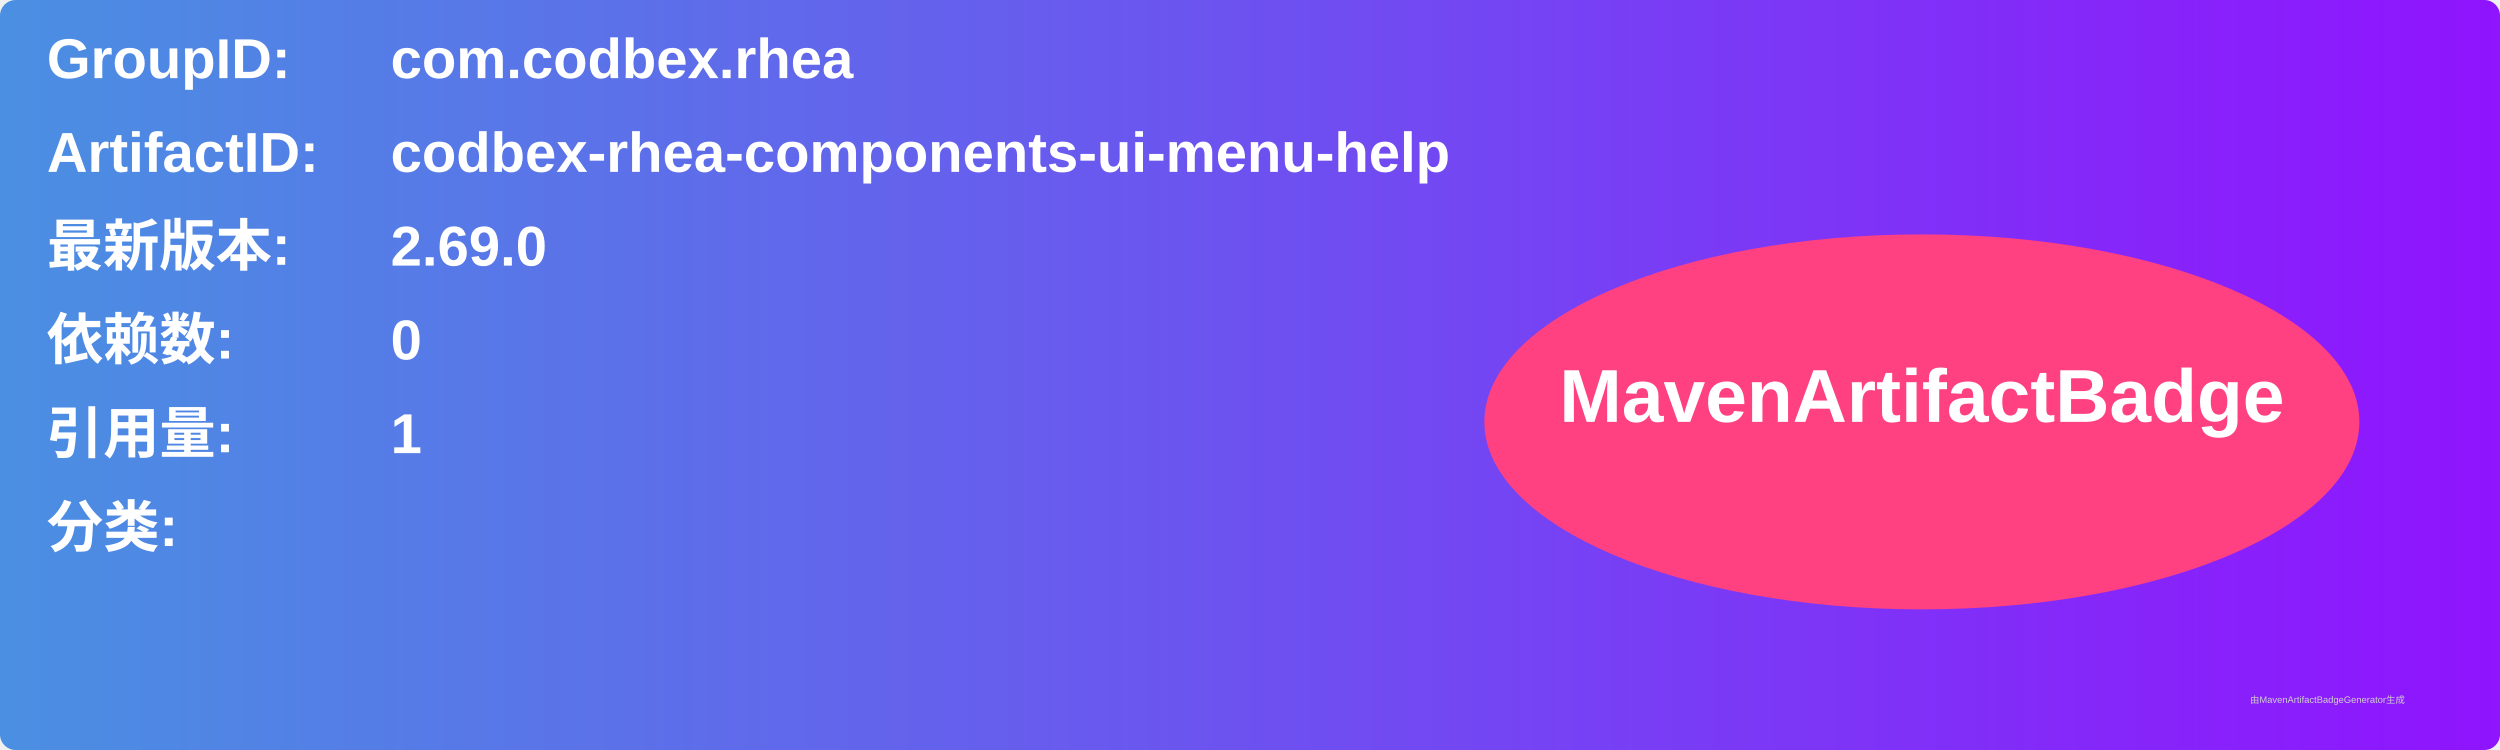
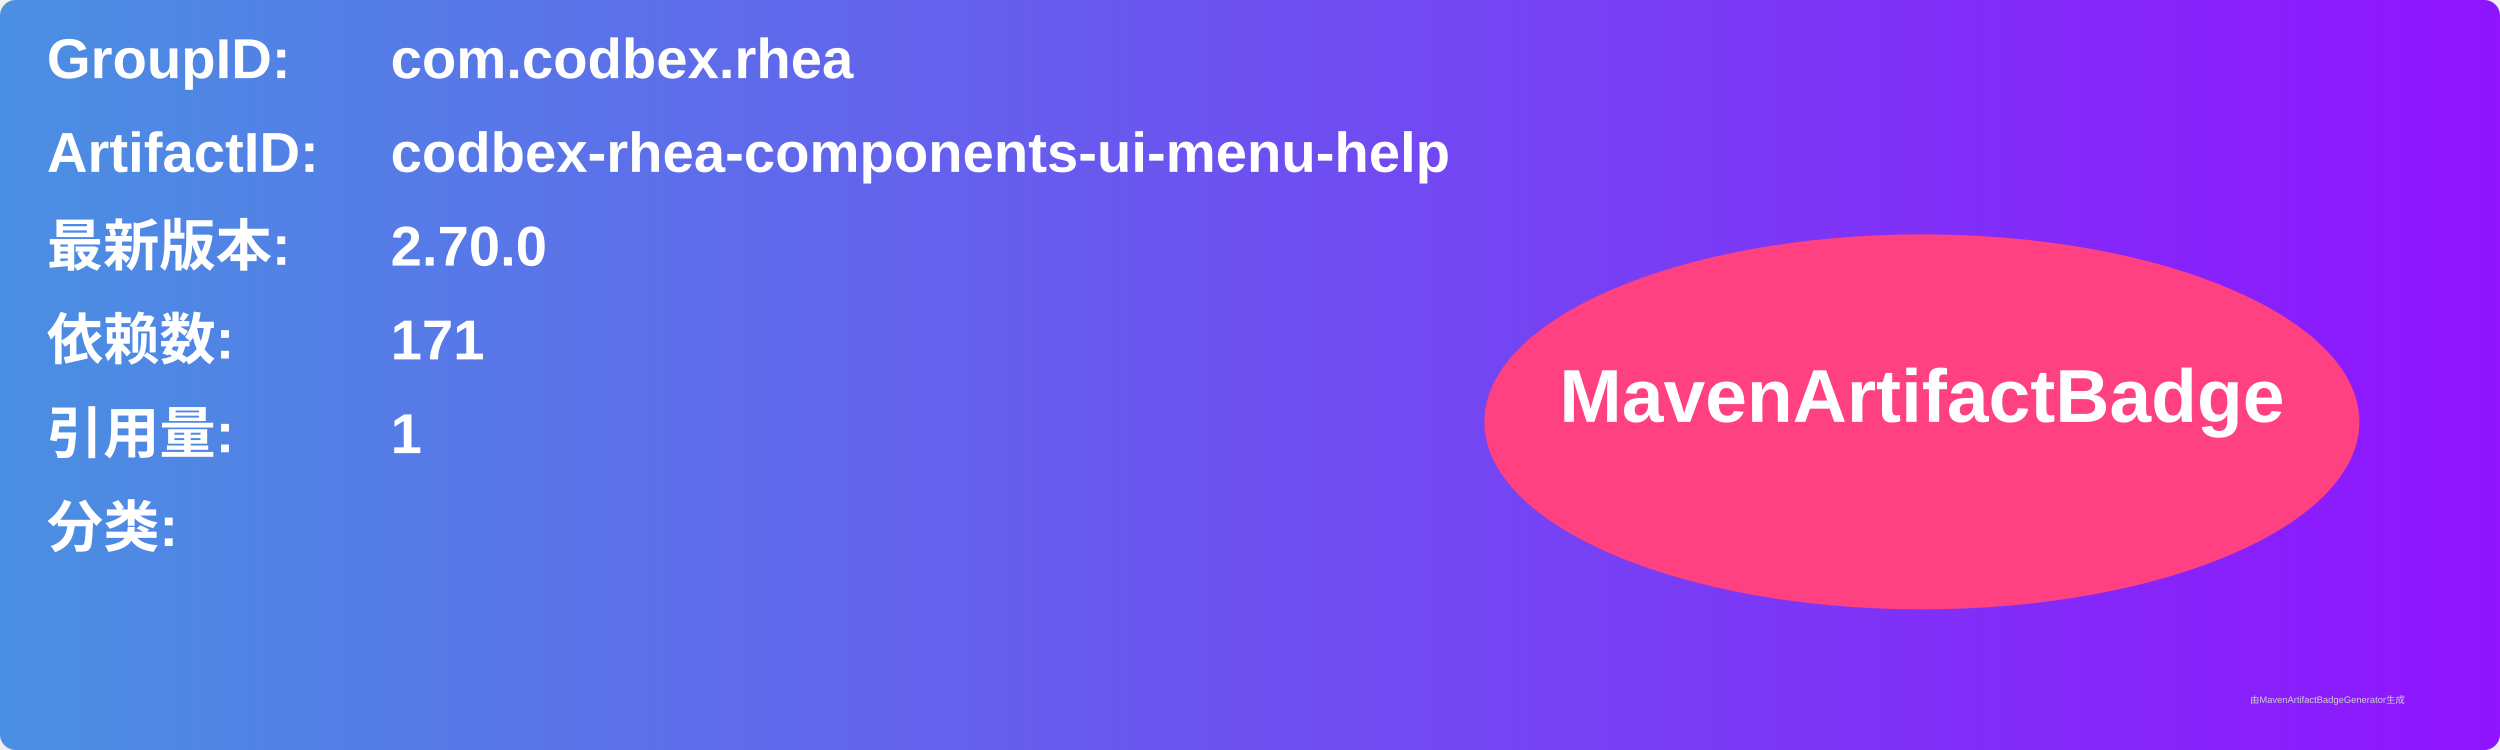
<svg xmlns="http://www.w3.org/2000/svg" width="800" height="240" viewBox="0 0 800 240">
  <linearGradient id="grad" x1="0%" y1="0%" x2="100%" y2="0%">
    <stop offset="0%" stop-color="#4a90e2" />
    <stop offset="100%" stop-color="#9013fe" />
  </linearGradient>
  <rect width="100%" height="100%" rx="5" ry="5" fill="url(#grad)" />
  <g transform="translate(15, 15)">
    <text x="0" y="10" font-family="Arial" font-size="18" fill="white" font-weight="bold" width="260">GroupID:</text>
    <text x="110" y="10" font-family="Arial" font-size="18" fill="white" font-weight="bold" width="460">com.codbex.rhea</text>
    <text x="0" y="40" font-family="Arial" font-size="18" fill="white" font-weight="bold" width="260">ArtifactID:</text>
    <text x="110" y="40" font-family="Arial" font-size="18" fill="white" font-weight="bold" width="460">codbex-rhea-components-ui-menu-help</text>
    <text x="0" y="70" font-family="Arial" font-size="18" fill="white" font-weight="bold">最新版本:</text>
    <text x="110" y="70" font-family="Arial" font-size="18" fill="white" font-weight="bold">
-       <tspan font-weight="bold">2.69.0</tspan>
+       <tspan font-weight="bold">2.70.0</tspan>
    </text>
    <text x="0" y="100" font-family="Arial" font-size="18" fill="white" font-weight="bold">依赖数: </text>
    <text x="110" y="100" font-family="Arial" font-size="18" fill="white">
-       <tspan font-weight="bold">0</tspan>
+       <tspan font-weight="bold">171</tspan>
    </text>
    <text x="0" y="130" font-family="Arial" font-size="18" fill="white" font-weight="bold">引用量: </text>
    <text x="110" y="130" font-family="Arial" font-size="18" fill="white">
      <tspan font-weight="bold">1</tspan>
    </text>
    <text x="0" y="160" font-family="Arial" font-size="18" fill="white" font-weight="bold">分类:</text>
    <text x="10" y="190" font-family="Arial" font-size="10" fill="white">
      <tspan font-weight="bold" />
    </text>
    <ellipse cx="600" cy="120" rx="140" ry="60" fill="#ff4081" />
    <text x="600" y="120" text-anchor="middle" font-family="Arial" font-size="24" fill="white" font-weight="bold">MavenArtifactBadge</text>
  </g>
  <text x="720" y="225" font-family="Arial" font-size="3" fill="#d0d0d0">由MavenArtifactBadgeGenerator生成</text>
</svg>
